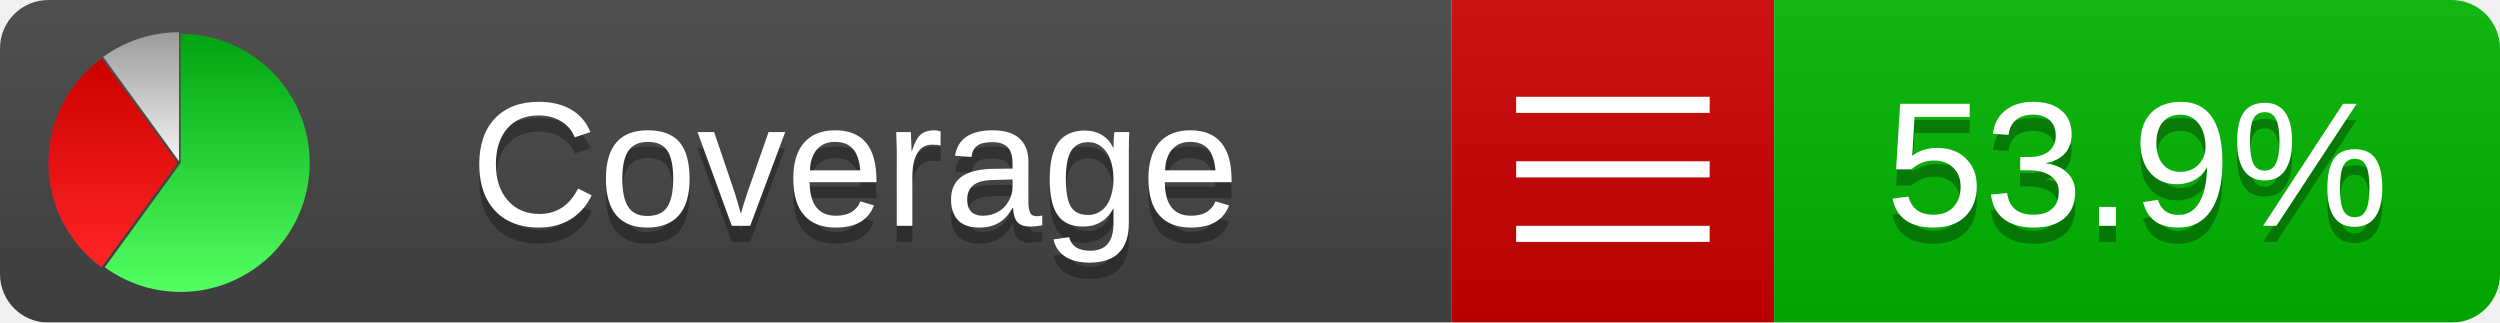
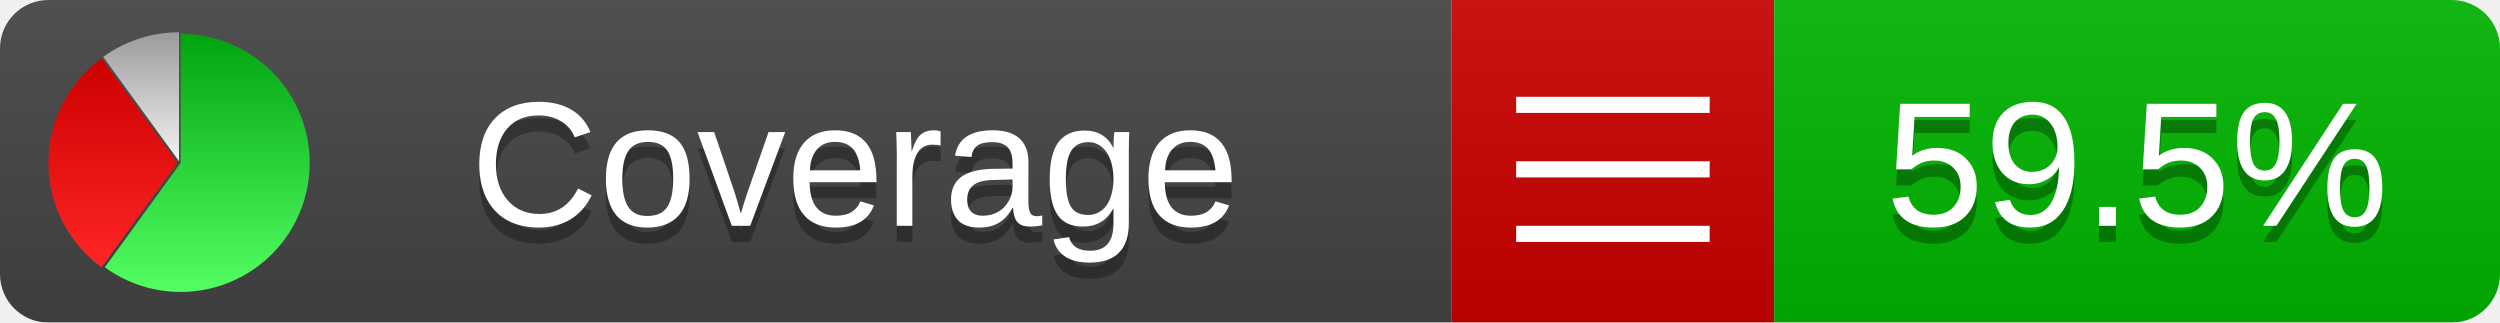
<svg xmlns="http://www.w3.org/2000/svg" xmlns:xlink="http://www.w3.org/1999/xlink" width="155" height="20">
  <style type="text/css">
          
            @keyframes fadeout {
              0 % { visibility: visible; opacity: 1; }
              40% { visibility: visible; opacity: 1; }
              50% { visibility: hidden; opacity: 0; }
              90% { visibility: hidden; opacity: 0; }
              100% { visibility: visible; opacity: 1; }
            }
            @keyframes fadein {
              0% { visibility: hidden; opacity: 0; }
              40% { visibility: hidden; opacity: 0; }
              50% { visibility: visible; opacity: 1; }
              90% { visibility: visible; opacity: 1; }
              100% { visibility: hidden; opacity: 0; }
            }
            .linecoverage {
                animation-duration: 10s;
                animation-name: fadeout;
                animation-iteration-count: infinite;
            }
            .branchcoverage {
                animation-duration: 10s;
                animation-name: fadein;
                animation-iteration-count: infinite;
            }
          
    </style>
  <defs>
    <linearGradient id="gradient" x2="0" y2="100%">
      <stop offset="0" stop-color="#bbb" stop-opacity=".1" />
      <stop offset="1" stop-opacity=".1" />
    </linearGradient>
    <linearGradient id="green" x2="0" y2="100%">
      <stop offset="0" stop-color="#00A410" />
      <stop offset="1" stop-color="#53FF63" />
    </linearGradient>
    <linearGradient id="red" x2="0" y2="100%">
      <stop offset="0" stop-color="#C00" />
      <stop offset="1" stop-color="#FF2525" />
    </linearGradient>
    <linearGradient id="gray" x2="0" y2="100%">
      <stop offset="0" stop-color="#9B9B9B" />
      <stop offset="1" stop-color="#F3F3F3" />
    </linearGradient>
    <mask id="mask">
      <rect width="155" height="20" rx="3" fill="#fff" />
    </mask>
    <g id="icon">
      <path style="fill:url(#green);" d="M205,202.5 l0,-200 a200,200 0 1,1 -117.558,361.803 z" />
      <path style="fill:url(#red);" d="M200,202.5 l-117.558,161.803 a200,200 0 0,1 0,-323.607 z" />
      <path style="fill:url(#gray);" d="M202.5,200 l-117.558,-161.803 a200,200 0 0,1 117.558,-38.196 z" />
    </g>
  </defs>
  <g mask="url(#mask)">
    <rect x="0" y="0" width="90" height="20" fill="#444" />
    <rect x="90" y="0" width="20" height="20" fill="#c00" />
    <rect x="110" y="0" width="45" height="20" fill="#00B600" />
    <rect x="0" y="0" width="155" height="20" fill="url(#gradient)" />
  </g>
  <g>
    <path class="" stroke="#fff" d="M94 6.5 h12 M94 10.5 h12 M94 14.5 h12" />
  </g>
  <g fill="#fff" text-anchor="middle" font-family="Verdana,Arial,Geneva,sans-serif" font-size="11">
    <a xlink:href="https://github.com/danielpalme/ReportGenerator" target="_top">
      <use xlink:href="#icon" transform="translate(3,2) scale(.04)" />
    </a>
    <text x="53" y="15" fill="#010101" fill-opacity=".3">Coverage</text>
    <text x="53" y="14" fill="#fff">Coverage</text>
-     <text class="" x="132.5" y="15" fill="#010101" fill-opacity=".3">53.9%</text>
-     <text class="" x="132.5" y="14">53.9%</text>
+     <text class="" x="132.5" y="15" fill="#010101" fill-opacity=".3">59.5%</text>
+     <text class="" x="132.5" y="14">59.5%</text>
  </g>
  <g>
    <rect class="" x="90" y="0" width="65" height="20" fill-opacity="0" />
  </g>
</svg>
